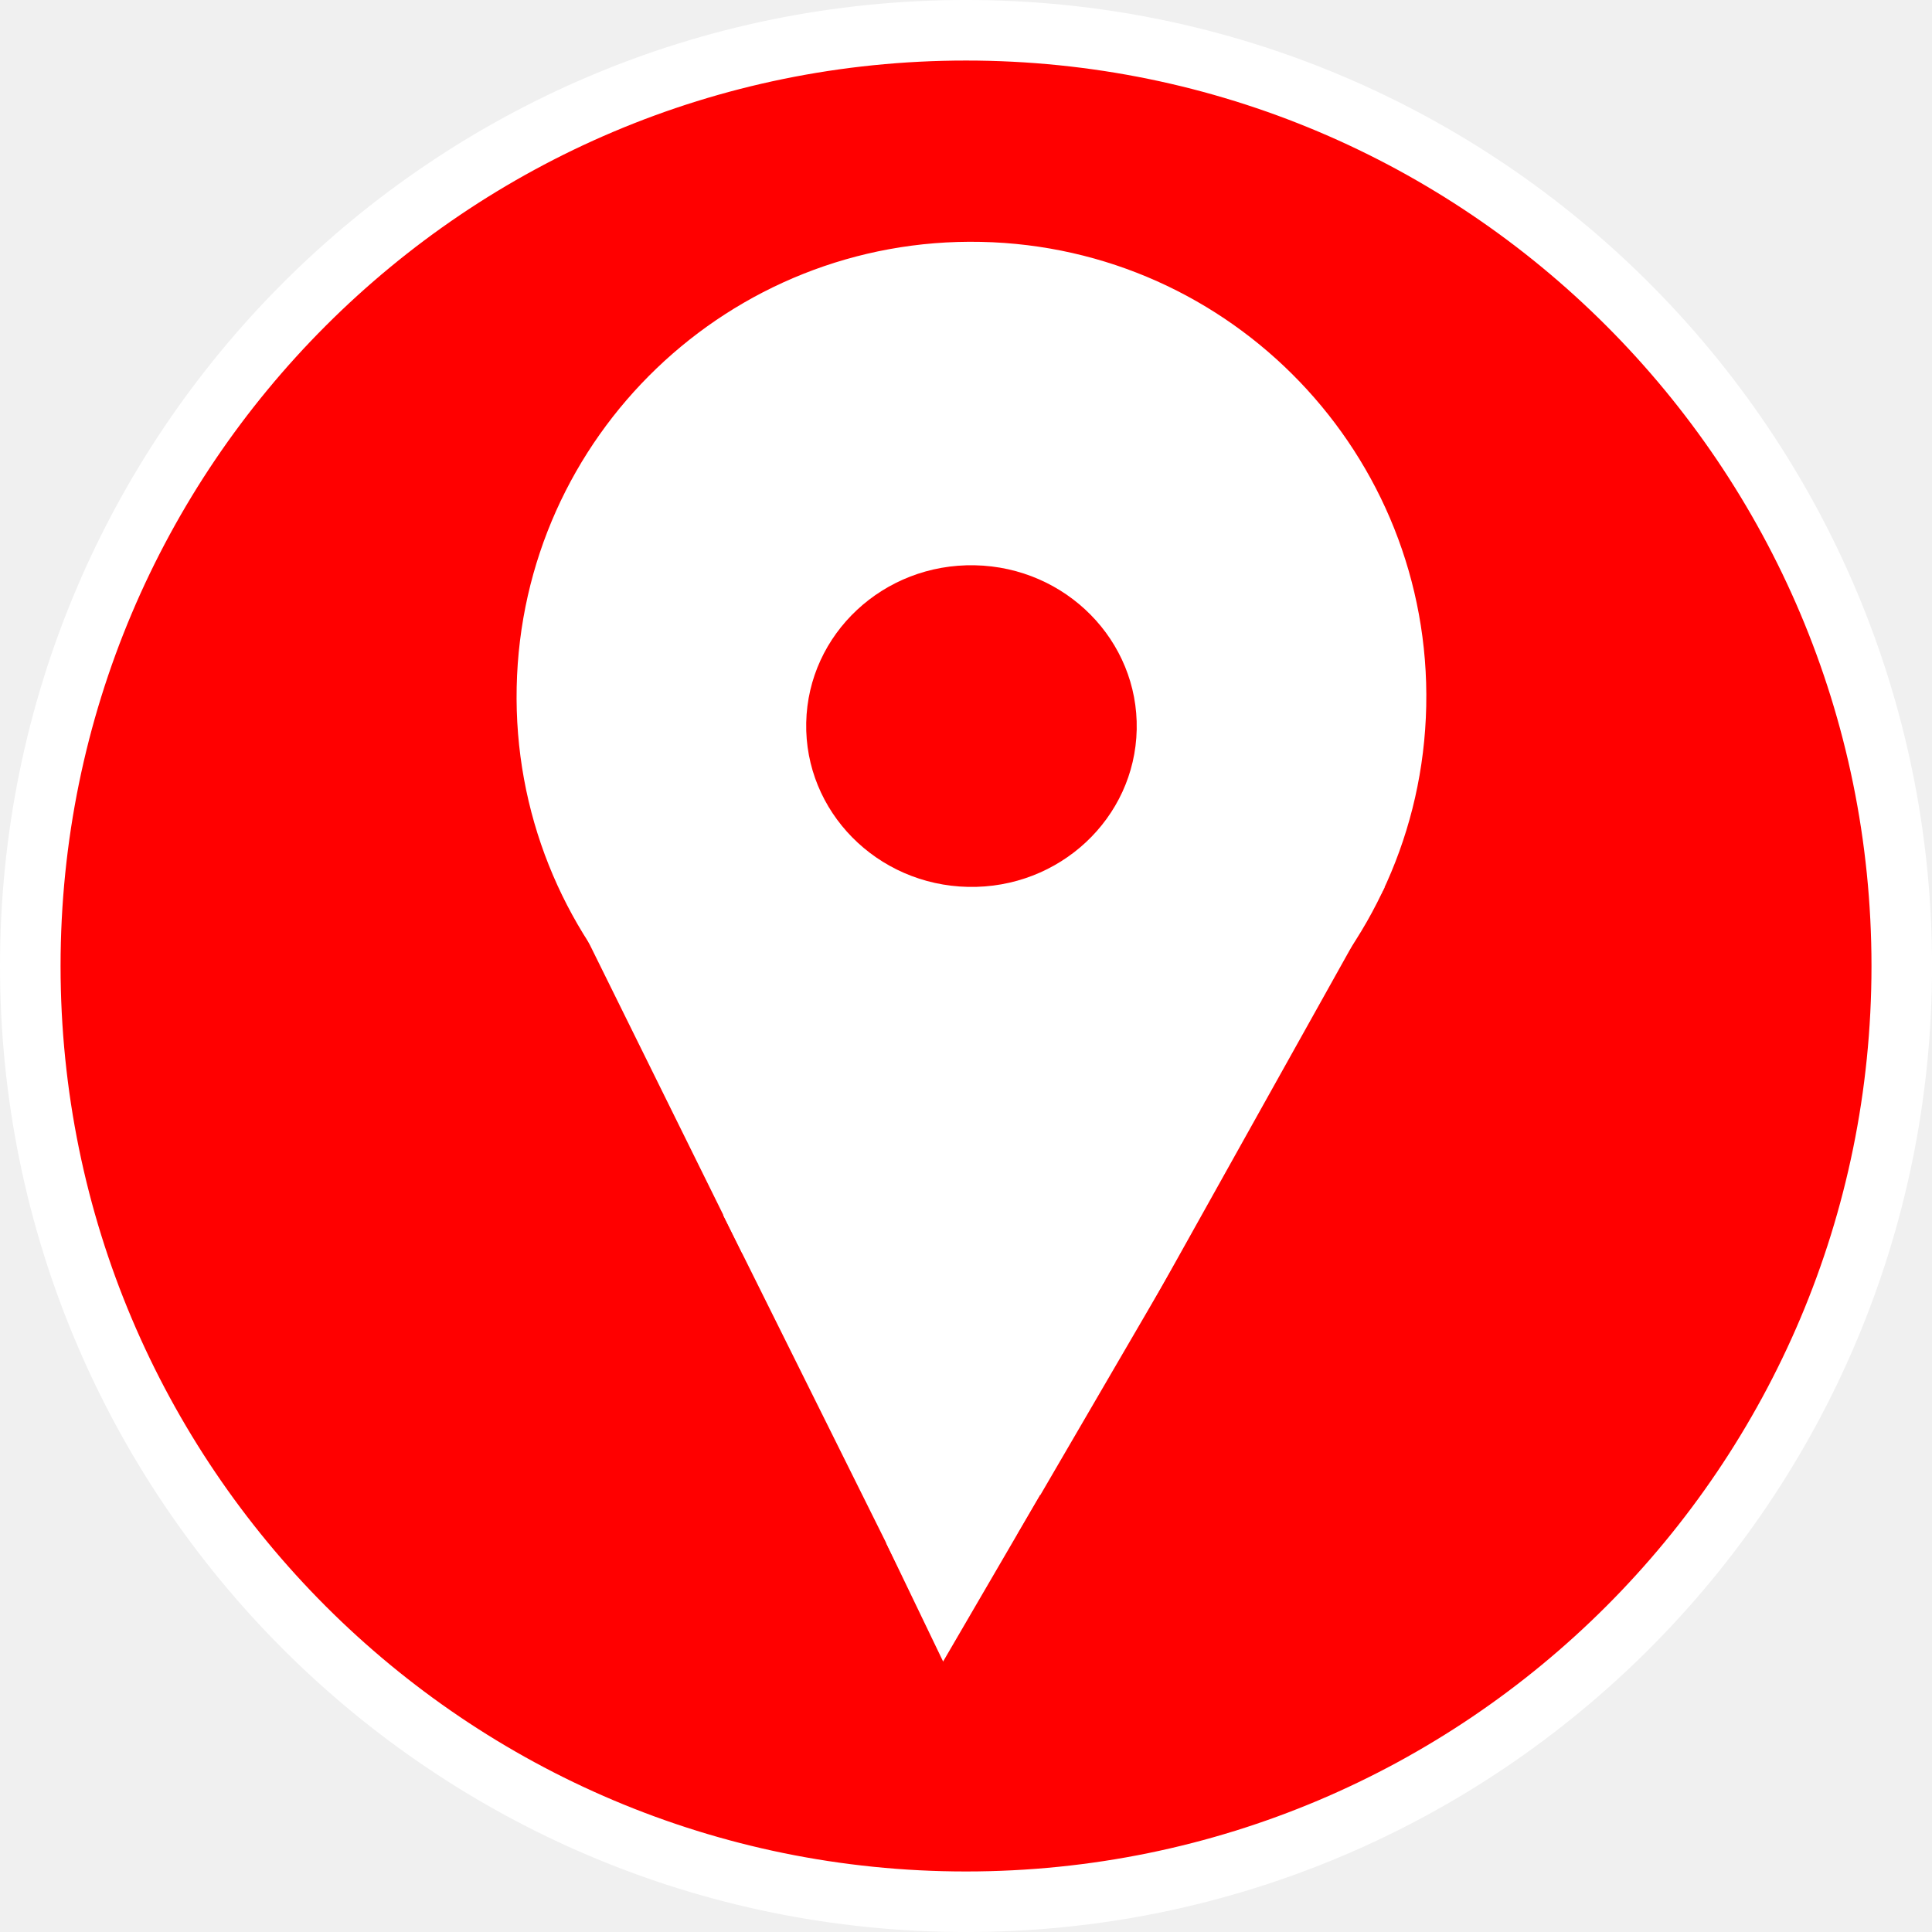
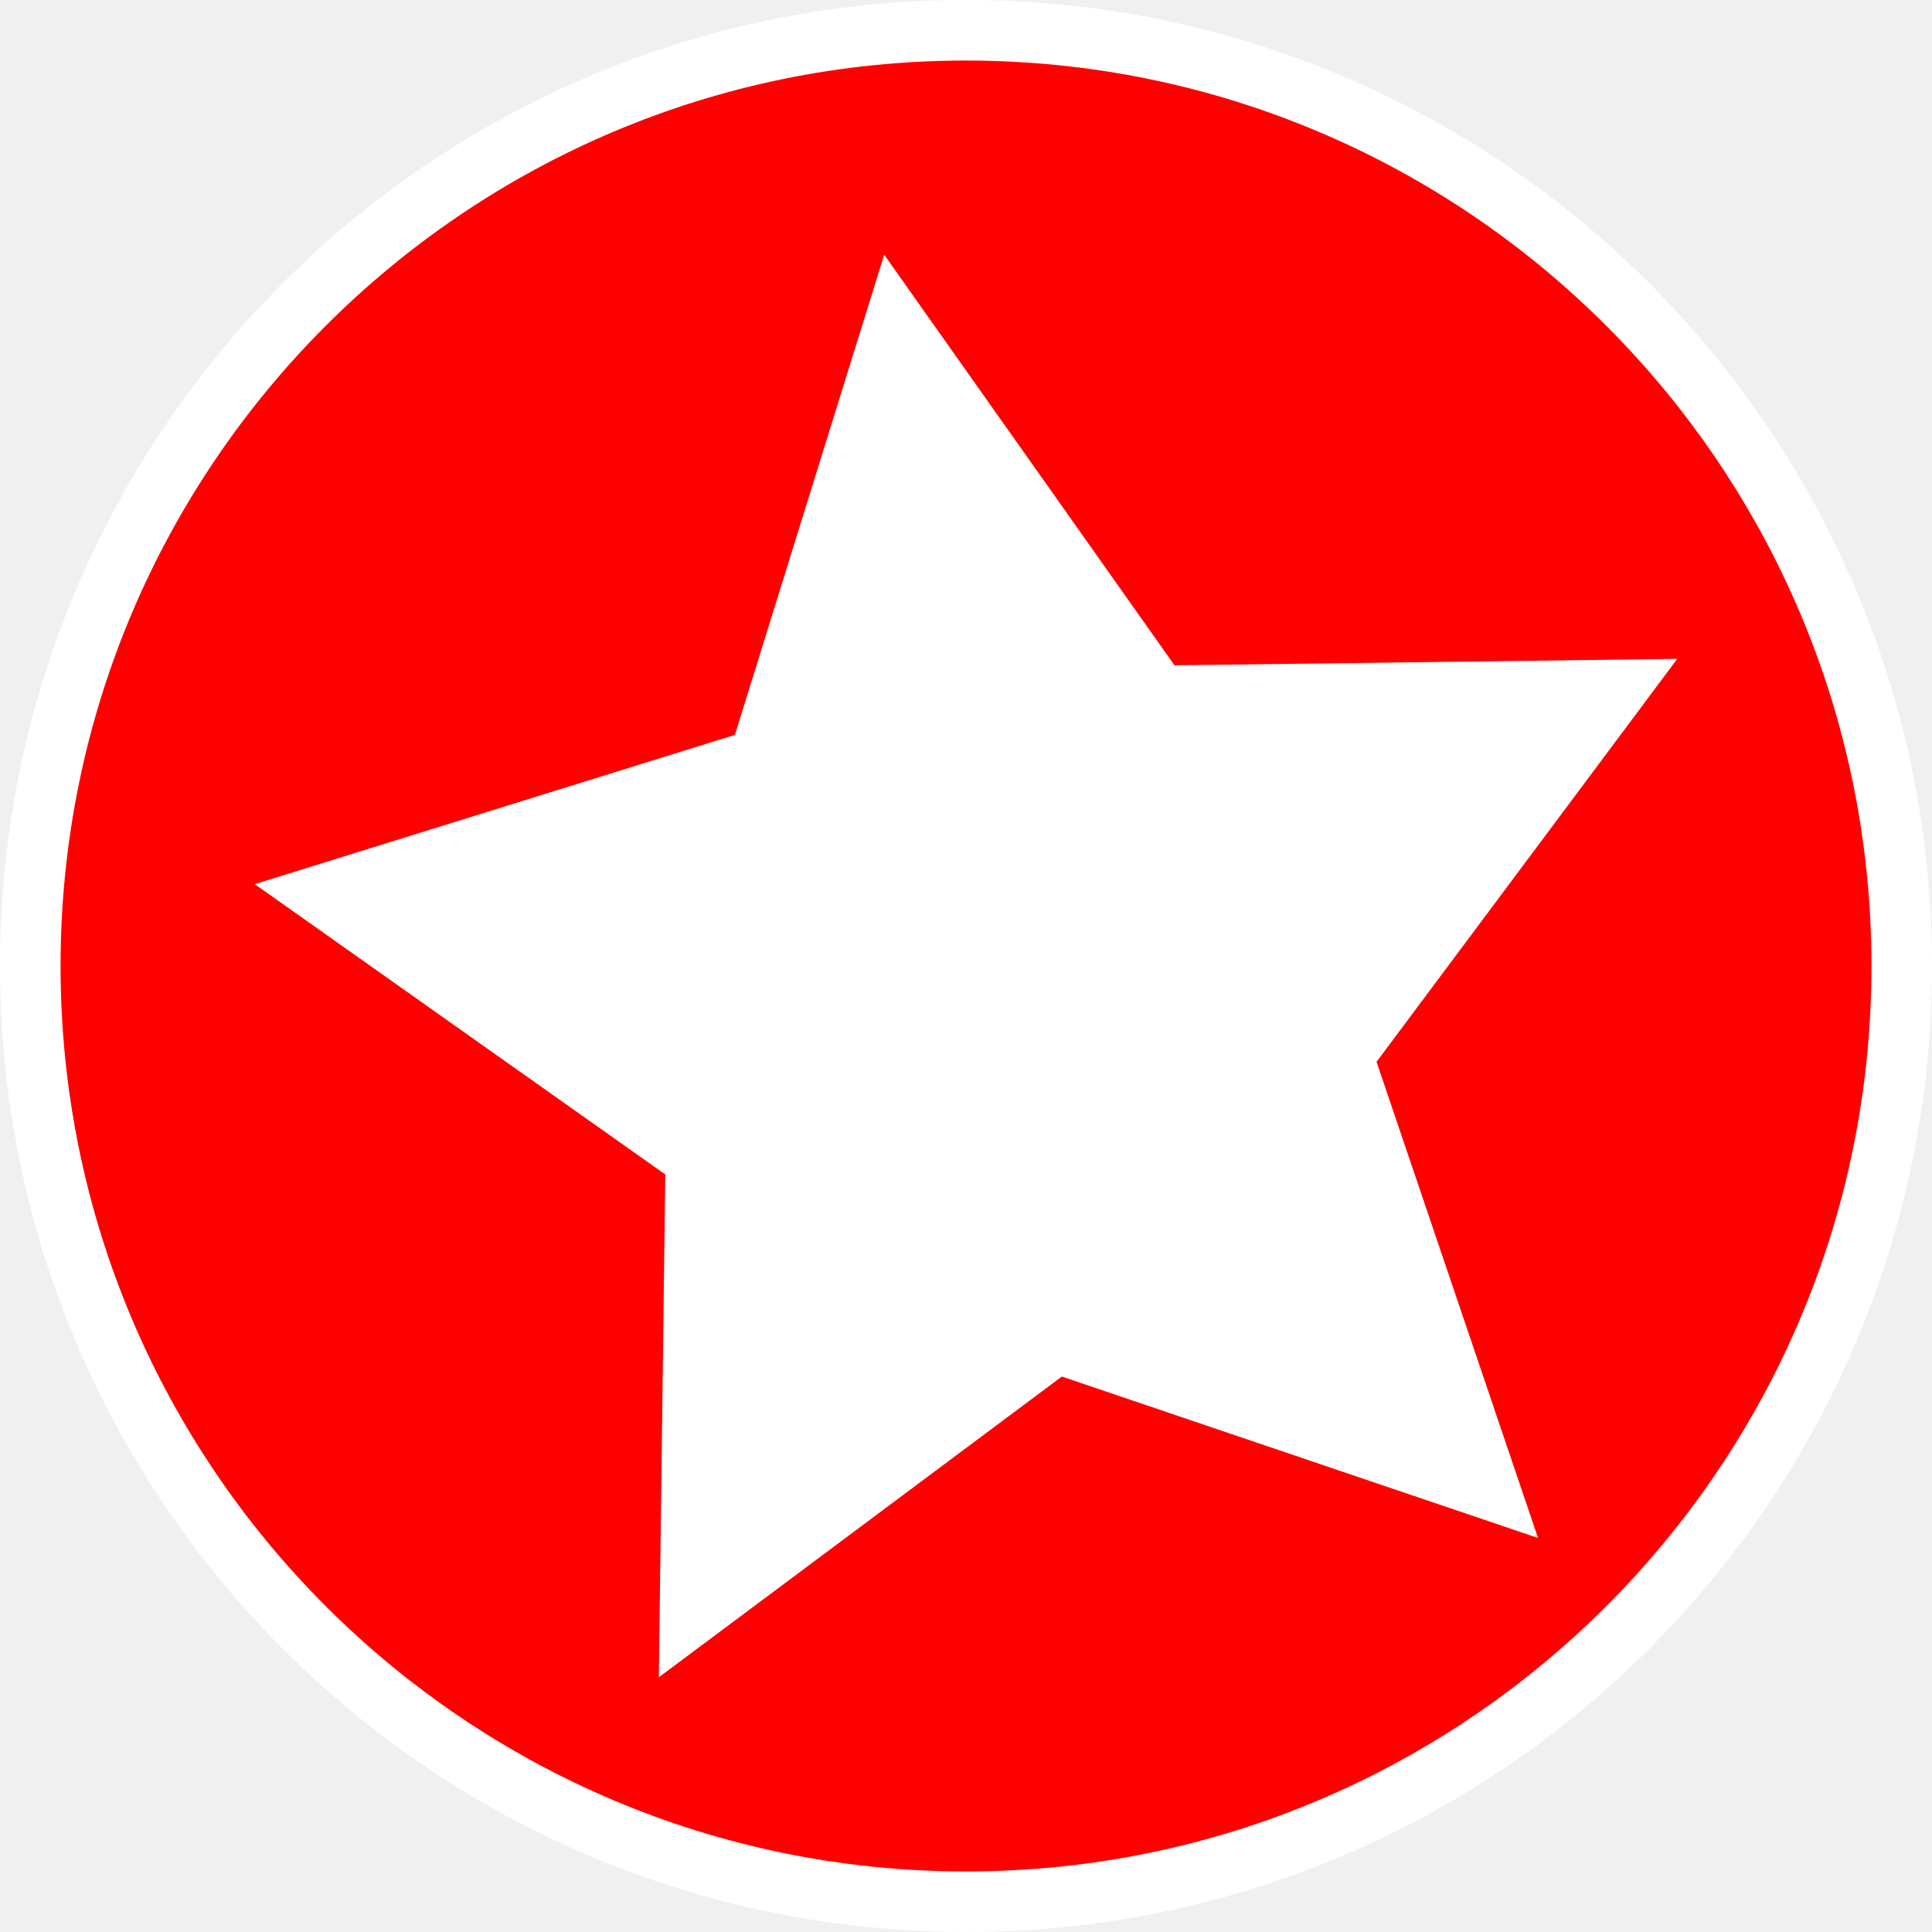
- <svg xmlns="http://www.w3.org/2000/svg" width="16.933mm" height="16.933mm" viewBox="0 0 16.933 16.933" version="1.1" id="svg11998">
-   <defs id="defs11995" />
-   <g id="layer1" transform="translate(136.0056,-69.13889)">
-     <g id="g14622" transform="matrix(0.2645833,0,0,0.2645833,-231.4038,57.18275)">
-       <g id="g46585" transform="translate(-4.601951,-71.67482)">
-         <g id="g38140-41" transform="translate(93.86856,-0.5785715)">
-           <g id="g24-8-2" transform="translate(271.2935,117.4419)">
-             <g id="layer2-6-2" style="display:inline">
-               <g id="g1186-0-1" transform="translate(-23.79766,-28.67739)">
-                 <ellipse style="fill:#ff0000;stroke:#ffffff;stroke-width:2.006;stroke-miterlimit:4;stroke-dasharray:none;stroke-opacity:1" id="path994-4-6" cx="55.798" cy="60.677" rx="30.997" ry="30.997" />
-               </g>
-             </g>
-             <g id="layer1-3-8-2" style="display:inline" />
-           </g>
-           <rect style="fill:#ff0000;fill-opacity:1;stroke-width:0.934" id="rect37696-7" width="17.145" height="5.898" x="285.856" y="142.059" ry="0.322" />
-         </g>
-       </g>
-       <circle style="fill:#ffffff;fill-opacity:1;stroke-width:0.709" id="path45631" cx="398.474" cy="132.333" transform="rotate(1.196862,3462.516,-174.1758)" r="15.068" />
-       <ellipse style="fill:#ff0000;fill-opacity:1;stroke-width:0.58" id="path45631-0" cx="398.474" cy="132.333" rx="12.496" ry="12.159" transform="rotate(1.196862,3462.516,-174.1758)" />
-       <rect style="fill:#ffffff" id="rect10336" width="11.088" height="32.918" x="277.431" y="299.719" transform="rotate(-26.29178,-156.3574,-30.00966)" />
-       <rect style="fill:#ffffff" id="rect10336-3" width="11.088" height="32.918" x="417.923" y="-71.262" transform="rotate(29.18021,137.5578,-41.71813)" ry="0" />
-       <rect style="fill:#ff0000;stroke-width:0.325" id="rect10336-1-6" width="3.608" height="10.711" x="277.249" y="319.009" transform="rotate(-25.6893,-160.1198,-29.85979)" />
-       <rect style="fill:#ff0000;stroke-width:0.325" id="rect10336-1-6-9" width="3.608" height="10.711" x="277.329" y="311.553" transform="rotate(-25.6893,-160.1198,-29.85979)" />
-       <rect style="fill:#ff0000;stroke-width:0.325" id="rect10336-1-6-9-9" width="3.608" height="10.711" x="274.441" y="313.102" transform="rotate(-25.6893,-160.1198,-29.85979)" />
-       <rect style="fill:#ff0000;stroke-width:0.325" id="rect10336-1-6-7" width="3.608" height="10.711" x="30.765" y="417.353" transform="rotate(-61.8037,-61.89081,-33.77285)" />
-       <rect style="fill:#ff0000;stroke-width:0.325" id="rect10336-1-6-7-5" width="3.608" height="10.711" x="-431.517" y="45.235" transform="rotate(-149.7743,-11.21236,-35.79169)" />
-       <rect style="fill:#ff0000;stroke-width:0.325" id="rect10336-1-6-7-5-1" width="3.608" height="10.711" x="-434.512" y="51.882" transform="rotate(-149.7743,-11.21236,-35.79169)" />
-       <rect style="fill:#ff0000;stroke-width:0.325" id="rect10336-1-6-7-5-1-5" width="3.608" height="10.711" x="-434.099" y="47.882" transform="rotate(-149.7743,-11.21236,-35.79169)" />
-       <rect style="fill:#ff0000;stroke-width:0.325" id="rect10336-1-6-7-5-2" width="3.608" height="10.711" x="-431.524" y="54.431" transform="rotate(-149.7743,-11.21236,-35.79169)" />
-       <rect style="fill:#ff0000;stroke-width:0.325" id="rect10336-1-6-7-5-6" width="3.608" height="10.711" x="-433.244" y="76.119" transform="rotate(-146.4051,-12.36321,-35.74584)" />
-       <rect style="fill:#ff0000;stroke-width:0.232" id="rect10336-1-6-7-5-6-9" width="2.577" height="7.65" x="-430.466" y="73.144" transform="rotate(-146.4051,-12.36321,-35.74584)" />
-       <rect style="fill:#ff0000" id="rect10830" width="2.202" height="3.782" x="382.738" y="168.806" transform="translate(-2.882622,-72.36186)" />
-       <path style="fill:#ffffff;stroke:#000000;stroke-width:1px;stroke-linecap:butt;stroke-linejoin:miter;stroke-opacity:0" d="m 387.399,157.805 6.997,14.07 0.736,-3.885 0.98,-0.606 -0.466,-0.065 -0.377,0.505 -6.326,-12.833 z" id="path10964" transform="translate(-2.882622,-72.36186)" />
-       <ellipse style="fill:#ffffff;stroke-width:1.175" id="path13713" cx="393.067" cy="67.372" rx="13.81" ry="12.594" />
-       <circle style="fill:#ffffff;fill-opacity:1;stroke-width:0.175" id="path45631-4" cx="398.474" cy="132.333" transform="rotate(1.196862,3462.516,-174.1758)" r="3.711" />
-       <ellipse style="fill:#ff0000;fill-opacity:1;stroke-width:0.254" id="path45631-0-0" cx="394.101" cy="61.022" rx="5.475" ry="5.328" transform="rotate(1.196862)" />
+ <svg xmlns="http://www.w3.org/2000/svg" viewBox="0 0 64 64" version="1.1" id="svg886" width="64" height="64">
+   <defs id="defs890" />
+   <g id="layer2" style="display:inline">
+     <g id="g1186" transform="translate(-23.79766,-28.67739)">
+       <ellipse style="fill:#ff0000;stroke:#ffffff;stroke-width:2.006;stroke-miterlimit:4;stroke-dasharray:none;stroke-opacity:1" id="path994" cx="55.798" cy="60.677" rx="30.997" ry="30.997" />
    </g>
  </g>
+   <g id="layer1" style="display:inline">
+     <path style="fill:#ffffff;stroke:#ffffff;stroke-width:4" id="path950" transform="matrix(1.243845,0,0,1.243845,5.584036,8.022337)" d="M 33.276,31.315 23.436,27.979 15.109,34.193 15.242,23.803 6.759,17.804 16.68,14.72 19.765,4.798 25.764,13.282 36.153,13.149 29.939,21.476 Z" />
+   </g>
</svg>
